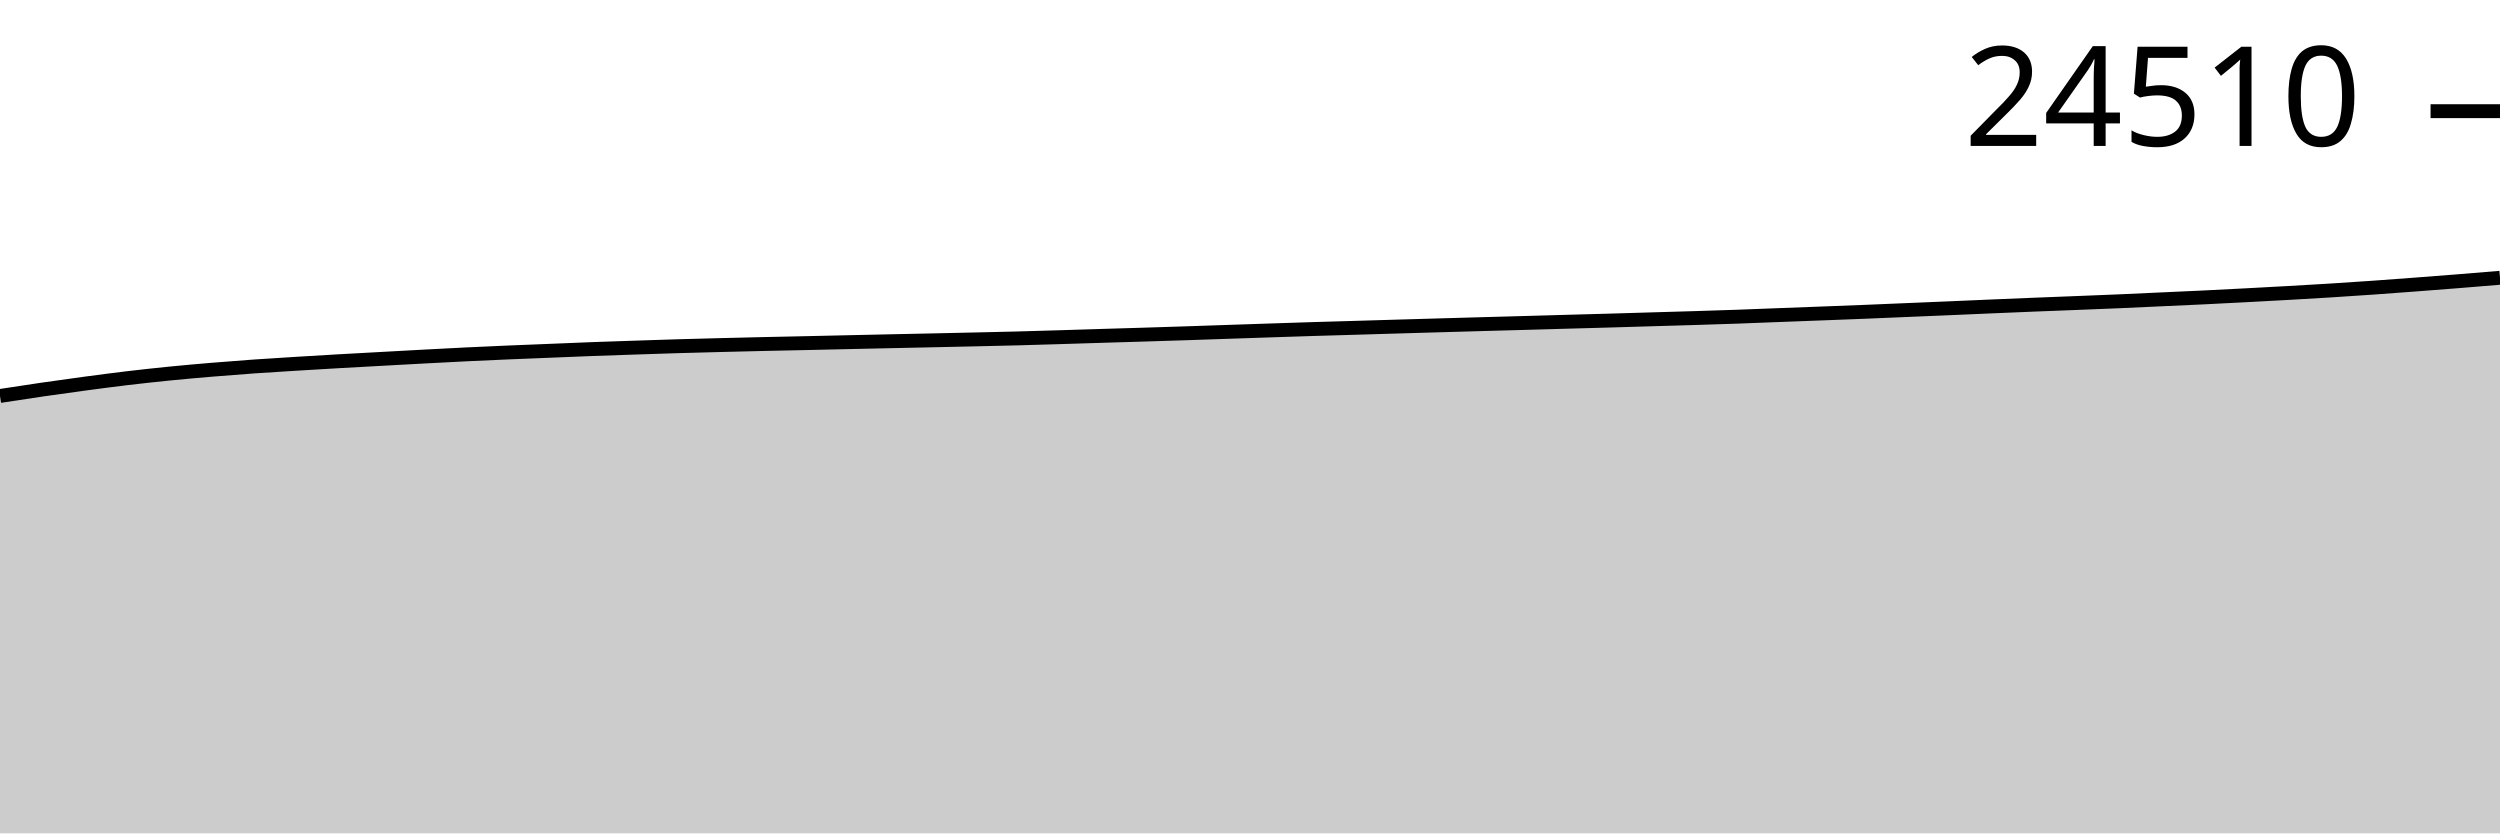
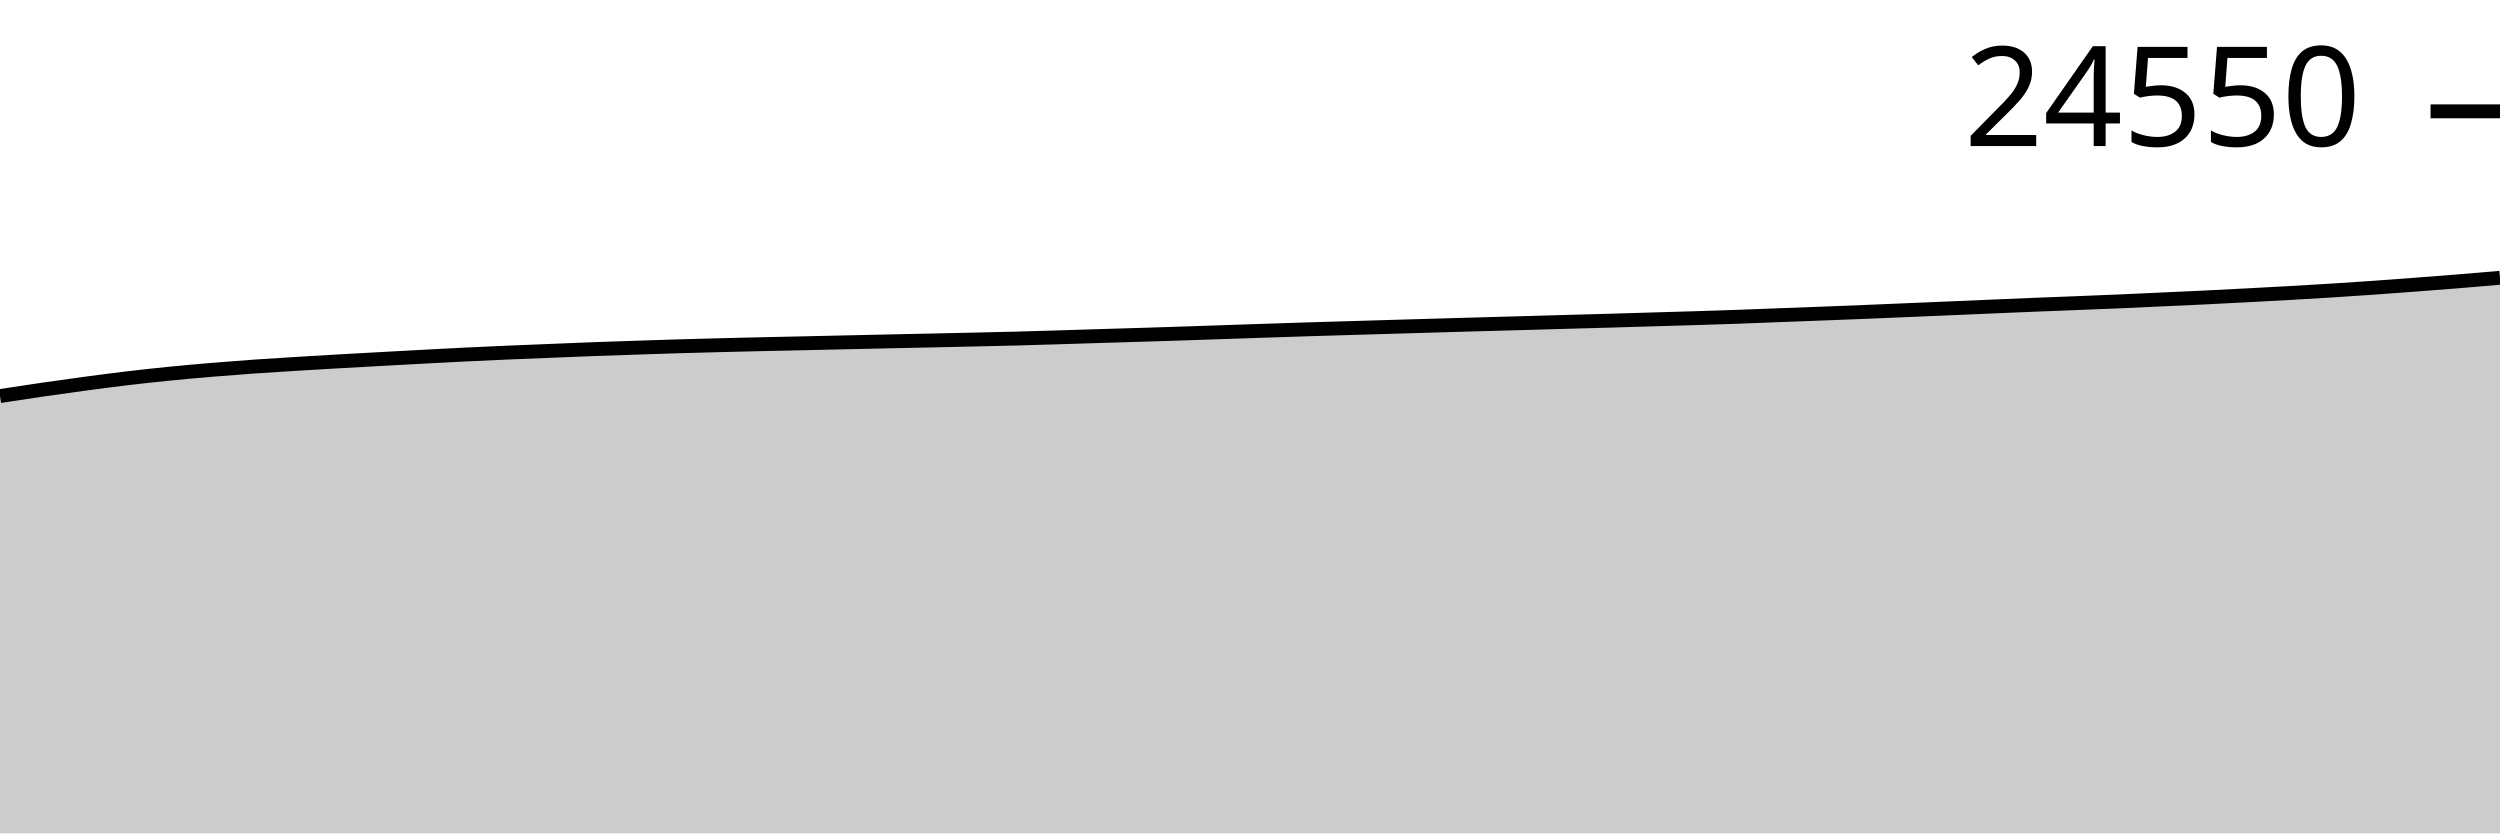
<svg xmlns="http://www.w3.org/2000/svg" viewBox="0 0 180 60">
  <g transform="translate(0,20)">
-     <path class="area" fill="rgba(0, 0, 0, 0.2)" d="M0,8.509C1.017,8.352,2.034,8.196,3.051,8.048C4.068,7.9,5.085,7.758,6.102,7.622C7.119,7.486,8.136,7.351,9.153,7.23C10.169,7.11,11.186,6.999,12.203,6.897C13.22,6.796,14.237,6.706,15.254,6.621C16.271,6.535,17.288,6.457,18.305,6.385C19.322,6.313,20.339,6.253,21.356,6.19C22.373,6.127,23.39,6.067,24.407,6.008C25.424,5.95,26.441,5.896,27.458,5.84C28.475,5.784,29.492,5.727,30.508,5.673C31.525,5.619,32.542,5.565,33.559,5.515C34.576,5.466,35.593,5.42,36.61,5.377C37.627,5.333,38.644,5.295,39.661,5.254C40.678,5.213,41.695,5.168,42.712,5.13C43.729,5.092,44.746,5.06,45.763,5.026C46.78,4.993,47.797,4.957,48.814,4.927C49.831,4.897,50.847,4.871,51.864,4.845C52.881,4.819,53.898,4.794,54.915,4.771C55.932,4.748,56.949,4.729,57.966,4.706C58.983,4.684,60,4.66,61.017,4.637C62.034,4.614,63.051,4.592,64.068,4.57C65.085,4.548,66.102,4.527,67.119,4.505C68.136,4.483,69.153,4.461,70.169,4.438C71.186,4.415,72.203,4.393,73.22,4.367C74.237,4.34,75.254,4.309,76.271,4.278C77.288,4.248,78.305,4.214,79.322,4.183C80.339,4.152,81.356,4.123,82.373,4.092C83.39,4.061,84.407,4.028,85.424,3.995C86.441,3.961,87.458,3.925,88.475,3.891C89.492,3.857,90.508,3.823,91.525,3.789C92.542,3.756,93.559,3.721,94.576,3.69C95.593,3.658,96.61,3.631,97.627,3.601C98.644,3.571,99.661,3.54,100.678,3.51C101.695,3.48,102.712,3.451,103.729,3.422C104.746,3.392,105.763,3.364,106.78,3.335C107.797,3.307,108.814,3.279,109.831,3.251C110.847,3.222,111.864,3.193,112.881,3.164C113.898,3.136,114.915,3.109,115.932,3.08C116.949,3.051,117.966,3.019,118.983,2.989C120,2.959,121.017,2.932,122.034,2.9C123.051,2.869,124.068,2.837,125.085,2.801C126.102,2.765,127.119,2.723,128.136,2.684C129.153,2.646,130.169,2.608,131.186,2.569C132.203,2.531,133.22,2.492,134.237,2.451C135.254,2.409,136.271,2.365,137.288,2.323C138.305,2.28,139.322,2.239,140.339,2.195C141.356,2.152,142.373,2.107,143.39,2.063C144.407,2.02,145.424,1.977,146.441,1.936C147.458,1.895,148.475,1.857,149.492,1.817C150.508,1.776,151.525,1.737,152.542,1.694C153.559,1.65,154.576,1.602,155.593,1.555C156.61,1.509,157.627,1.464,158.644,1.415C159.661,1.365,160.678,1.312,161.695,1.259C162.712,1.205,163.729,1.152,164.746,1.094C165.763,1.037,166.78,0.979,167.797,0.915C168.814,0.851,169.831,0.783,170.847,0.712C171.864,0.64,172.881,0.563,173.898,0.487C174.915,0.41,175.932,0.332,176.949,0.251C177.966,0.17,178.983,0.085,180,0L180,40C178.983,40,177.966,40,176.949,40C175.932,40,174.915,40,173.898,40C172.881,40,171.864,40,170.847,40C169.831,40,168.814,40,167.797,40C166.78,40,165.763,40,164.746,40C163.729,40,162.712,40,161.695,40C160.678,40,159.661,40,158.644,40C157.627,40,156.61,40,155.593,40C154.576,40,153.559,40,152.542,40C151.525,40,150.508,40,149.492,40C148.475,40,147.458,40,146.441,40C145.424,40,144.407,40,143.39,40C142.373,40,141.356,40,140.339,40C139.322,40,138.305,40,137.288,40C136.271,40,135.254,40,134.237,40C133.22,40,132.203,40,131.186,40C130.169,40,129.153,40,128.136,40C127.119,40,126.102,40,125.085,40C124.068,40,123.051,40,122.034,40C121.017,40,120,40,118.983,40C117.966,40,116.949,40,115.932,40C114.915,40,113.898,40,112.881,40C111.864,40,110.847,40,109.831,40C108.814,40,107.797,40,106.78,40C105.763,40,104.746,40,103.729,40C102.712,40,101.695,40,100.678,40C99.661,40,98.644,40,97.627,40C96.61,40,95.593,40,94.576,40C93.559,40,92.542,40,91.525,40C90.508,40,89.492,40,88.475,40C87.458,40,86.441,40,85.424,40C84.407,40,83.39,40,82.373,40C81.356,40,80.339,40,79.322,40C78.305,40,77.288,40,76.271,40C75.254,40,74.237,40,73.22,40C72.203,40,71.186,40,70.169,40C69.153,40,68.136,40,67.119,40C66.102,40,65.085,40,64.068,40C63.051,40,62.034,40,61.017,40C60,40,58.983,40,57.966,40C56.949,40,55.932,40,54.915,40C53.898,40,52.881,40,51.864,40C50.847,40,49.831,40,48.814,40C47.797,40,46.78,40,45.763,40C44.746,40,43.729,40,42.712,40C41.695,40,40.678,40,39.661,40C38.644,40,37.627,40,36.61,40C35.593,40,34.576,40,33.559,40C32.542,40,31.525,40,30.508,40C29.492,40,28.475,40,27.458,40C26.441,40,25.424,40,24.407,40C23.39,40,22.373,40,21.356,40C20.339,40,19.322,40,18.305,40C17.288,40,16.271,40,15.254,40C14.237,40,13.22,40,12.203,40C11.186,40,10.169,40,9.153,40C8.136,40,7.119,40,6.102,40C5.085,40,4.068,40,3.051,40C2.034,40,1.017,40,0,40Z" />
-     <path class="line" stroke="black" fill="none" d="M0,8.509C1.017,8.352,2.034,8.196,3.051,8.048C4.068,7.9,5.085,7.758,6.102,7.622C7.119,7.486,8.136,7.351,9.153,7.23C10.169,7.11,11.186,6.999,12.203,6.897C13.22,6.796,14.237,6.706,15.254,6.621C16.271,6.535,17.288,6.457,18.305,6.385C19.322,6.313,20.339,6.253,21.356,6.19C22.373,6.127,23.39,6.067,24.407,6.008C25.424,5.95,26.441,5.896,27.458,5.84C28.475,5.784,29.492,5.727,30.508,5.673C31.525,5.619,32.542,5.565,33.559,5.515C34.576,5.466,35.593,5.42,36.61,5.377C37.627,5.333,38.644,5.295,39.661,5.254C40.678,5.213,41.695,5.168,42.712,5.13C43.729,5.092,44.746,5.06,45.763,5.026C46.78,4.993,47.797,4.957,48.814,4.927C49.831,4.897,50.847,4.871,51.864,4.845C52.881,4.819,53.898,4.794,54.915,4.771C55.932,4.748,56.949,4.729,57.966,4.706C58.983,4.684,60,4.66,61.017,4.637C62.034,4.614,63.051,4.592,64.068,4.57C65.085,4.548,66.102,4.527,67.119,4.505C68.136,4.483,69.153,4.461,70.169,4.438C71.186,4.415,72.203,4.393,73.22,4.367C74.237,4.34,75.254,4.309,76.271,4.278C77.288,4.248,78.305,4.214,79.322,4.183C80.339,4.152,81.356,4.123,82.373,4.092C83.39,4.061,84.407,4.028,85.424,3.995C86.441,3.961,87.458,3.925,88.475,3.891C89.492,3.857,90.508,3.823,91.525,3.789C92.542,3.756,93.559,3.721,94.576,3.69C95.593,3.658,96.61,3.631,97.627,3.601C98.644,3.571,99.661,3.54,100.678,3.51C101.695,3.48,102.712,3.451,103.729,3.422C104.746,3.392,105.763,3.364,106.78,3.335C107.797,3.307,108.814,3.279,109.831,3.251C110.847,3.222,111.864,3.193,112.881,3.164C113.898,3.136,114.915,3.109,115.932,3.08C116.949,3.051,117.966,3.019,118.983,2.989C120,2.959,121.017,2.932,122.034,2.9C123.051,2.869,124.068,2.837,125.085,2.801C126.102,2.765,127.119,2.723,128.136,2.684C129.153,2.646,130.169,2.608,131.186,2.569C132.203,2.531,133.22,2.492,134.237,2.451C135.254,2.409,136.271,2.365,137.288,2.323C138.305,2.28,139.322,2.239,140.339,2.195C141.356,2.152,142.373,2.107,143.39,2.063C144.407,2.02,145.424,1.977,146.441,1.936C147.458,1.895,148.475,1.857,149.492,1.817C150.508,1.776,151.525,1.737,152.542,1.694C153.559,1.65,154.576,1.602,155.593,1.555C156.61,1.509,157.627,1.464,158.644,1.415C159.661,1.365,160.678,1.312,161.695,1.259C162.712,1.205,163.729,1.152,164.746,1.094C165.763,1.037,166.78,0.979,167.797,0.915C168.814,0.851,169.831,0.783,170.847,0.712C171.864,0.64,172.881,0.563,173.898,0.487C174.915,0.41,175.932,0.332,176.949,0.251C177.966,0.17,178.983,0.085,180,0" />
-     <path class="axis-ceiling" stroke-width="1" stroke="black" fill="none" d="M175,-11.995L180,-11.995" />
-     <text class="axis-ceiling-label" font-family="sans-serif" text-anchor="end" font-size="10px" x="170" y="-9.495">24510</text>
+     <path class="area" fill="rgba(0, 0, 0, 0.2)" d="M0,8.516C1.017,8.359,2.034,8.203,3.051,8.055C4.068,7.907,5.085,7.765,6.102,7.629C7.119,7.493,8.136,7.358,9.153,7.238C10.169,7.117,11.186,7.006,12.203,6.905C13.22,6.803,14.237,6.713,15.254,6.628C16.271,6.542,17.288,6.464,18.305,6.392C19.322,6.32,20.339,6.26,21.356,6.197C22.373,6.135,23.39,6.074,24.407,6.016C25.424,5.957,26.441,5.903,27.458,5.847C28.475,5.791,29.492,5.735,30.508,5.681C31.525,5.627,32.542,5.572,33.559,5.523C34.576,5.473,35.593,5.428,36.61,5.384C37.627,5.341,38.644,5.302,39.661,5.261C40.678,5.22,41.695,5.176,42.712,5.138C43.729,5.1,44.746,5.068,45.763,5.034C46.78,5,47.797,4.965,48.814,4.935C49.831,4.904,50.847,4.878,51.864,4.852C52.881,4.826,53.898,4.802,54.915,4.779C55.932,4.756,56.949,4.736,57.966,4.714C58.983,4.692,60,4.668,61.017,4.645C62.034,4.622,63.051,4.6,64.068,4.578C65.085,4.556,66.102,4.535,67.119,4.513C68.136,4.491,69.153,4.469,70.169,4.446C71.186,4.423,72.203,4.401,73.22,4.375C74.237,4.348,75.254,4.317,76.271,4.286C77.288,4.255,78.305,4.222,79.322,4.191C80.339,4.16,81.356,4.131,82.373,4.1C83.39,4.069,84.407,4.036,85.424,4.003C86.441,3.969,87.458,3.933,88.475,3.899C89.492,3.865,90.508,3.831,91.525,3.797C92.542,3.764,93.559,3.729,94.576,3.698C95.593,3.666,96.61,3.639,97.627,3.609C98.644,3.579,99.661,3.548,100.678,3.518C101.695,3.488,102.712,3.459,103.729,3.43C104.746,3.4,105.763,3.372,106.78,3.343C107.797,3.315,108.814,3.287,109.831,3.259C110.847,3.23,111.864,3.201,112.881,3.172C113.898,3.144,114.915,3.117,115.932,3.088C116.949,3.059,117.966,3.027,118.983,2.997C120,2.967,121.017,2.94,122.034,2.908C123.051,2.877,124.068,2.845,125.085,2.809C126.102,2.773,127.119,2.731,128.136,2.692C129.153,2.654,130.169,2.616,131.186,2.578C132.203,2.539,133.22,2.5,134.237,2.459C135.254,2.418,136.271,2.374,137.288,2.331C138.305,2.289,139.322,2.247,140.339,2.203C141.356,2.16,142.373,2.115,143.39,2.072C144.407,2.028,145.424,1.985,146.441,1.944C147.458,1.903,148.475,1.865,149.492,1.825C150.508,1.785,151.525,1.745,152.542,1.702C153.559,1.658,154.576,1.61,155.593,1.563C156.61,1.517,157.627,1.472,158.644,1.423C159.661,1.373,160.678,1.321,161.695,1.267C162.712,1.214,163.729,1.16,164.746,1.103C165.763,1.046,166.78,0.987,167.797,0.923C168.814,0.86,169.831,0.791,170.847,0.72C171.864,0.649,172.881,0.572,173.898,0.495C174.915,0.418,175.932,0.342,176.949,0.259C177.966,0.177,178.983,0.088,180,0L180,40C178.983,40,177.966,40,176.949,40C175.932,40,174.915,40,173.898,40C172.881,40,171.864,40,170.847,40C169.831,40,168.814,40,167.797,40C166.78,40,165.763,40,164.746,40C163.729,40,162.712,40,161.695,40C160.678,40,159.661,40,158.644,40C157.627,40,156.61,40,155.593,40C154.576,40,153.559,40,152.542,40C151.525,40,150.508,40,149.492,40C148.475,40,147.458,40,146.441,40C145.424,40,144.407,40,143.39,40C142.373,40,141.356,40,140.339,40C139.322,40,138.305,40,137.288,40C136.271,40,135.254,40,134.237,40C133.22,40,132.203,40,131.186,40C130.169,40,129.153,40,128.136,40C127.119,40,126.102,40,125.085,40C124.068,40,123.051,40,122.034,40C121.017,40,120,40,118.983,40C117.966,40,116.949,40,115.932,40C114.915,40,113.898,40,112.881,40C111.864,40,110.847,40,109.831,40C108.814,40,107.797,40,106.78,40C105.763,40,104.746,40,103.729,40C102.712,40,101.695,40,100.678,40C99.661,40,98.644,40,97.627,40C96.61,40,95.593,40,94.576,40C93.559,40,92.542,40,91.525,40C90.508,40,89.492,40,88.475,40C87.458,40,86.441,40,85.424,40C84.407,40,83.39,40,82.373,40C81.356,40,80.339,40,79.322,40C78.305,40,77.288,40,76.271,40C75.254,40,74.237,40,73.22,40C72.203,40,71.186,40,70.169,40C69.153,40,68.136,40,67.119,40C66.102,40,65.085,40,64.068,40C63.051,40,62.034,40,61.017,40C60,40,58.983,40,57.966,40C56.949,40,55.932,40,54.915,40C53.898,40,52.881,40,51.864,40C50.847,40,49.831,40,48.814,40C47.797,40,46.78,40,45.763,40C44.746,40,43.729,40,42.712,40C41.695,40,40.678,40,39.661,40C38.644,40,37.627,40,36.61,40C35.593,40,34.576,40,33.559,40C32.542,40,31.525,40,30.508,40C29.492,40,28.475,40,27.458,40C26.441,40,25.424,40,24.407,40C23.39,40,22.373,40,21.356,40C20.339,40,19.322,40,18.305,40C17.288,40,16.271,40,15.254,40C14.237,40,13.22,40,12.203,40C11.186,40,10.169,40,9.153,40C8.136,40,7.119,40,6.102,40C5.085,40,4.068,40,3.051,40C2.034,40,1.017,40,0,40Z" />
+     <path class="line" stroke="black" fill="none" d="M0,8.516C1.017,8.359,2.034,8.203,3.051,8.055C4.068,7.907,5.085,7.765,6.102,7.629C7.119,7.493,8.136,7.358,9.153,7.238C10.169,7.117,11.186,7.006,12.203,6.905C13.22,6.803,14.237,6.713,15.254,6.628C16.271,6.542,17.288,6.464,18.305,6.392C19.322,6.32,20.339,6.26,21.356,6.197C22.373,6.135,23.39,6.074,24.407,6.016C25.424,5.957,26.441,5.903,27.458,5.847C28.475,5.791,29.492,5.735,30.508,5.681C31.525,5.627,32.542,5.572,33.559,5.523C34.576,5.473,35.593,5.428,36.61,5.384C37.627,5.341,38.644,5.302,39.661,5.261C40.678,5.22,41.695,5.176,42.712,5.138C43.729,5.1,44.746,5.068,45.763,5.034C46.78,5,47.797,4.965,48.814,4.935C49.831,4.904,50.847,4.878,51.864,4.852C52.881,4.826,53.898,4.802,54.915,4.779C55.932,4.756,56.949,4.736,57.966,4.714C58.983,4.692,60,4.668,61.017,4.645C62.034,4.622,63.051,4.6,64.068,4.578C65.085,4.556,66.102,4.535,67.119,4.513C68.136,4.491,69.153,4.469,70.169,4.446C71.186,4.423,72.203,4.401,73.22,4.375C74.237,4.348,75.254,4.317,76.271,4.286C77.288,4.255,78.305,4.222,79.322,4.191C80.339,4.16,81.356,4.131,82.373,4.1C83.39,4.069,84.407,4.036,85.424,4.003C86.441,3.969,87.458,3.933,88.475,3.899C89.492,3.865,90.508,3.831,91.525,3.797C92.542,3.764,93.559,3.729,94.576,3.698C95.593,3.666,96.61,3.639,97.627,3.609C98.644,3.579,99.661,3.548,100.678,3.518C101.695,3.488,102.712,3.459,103.729,3.43C104.746,3.4,105.763,3.372,106.78,3.343C107.797,3.315,108.814,3.287,109.831,3.259C110.847,3.23,111.864,3.201,112.881,3.172C113.898,3.144,114.915,3.117,115.932,3.088C116.949,3.059,117.966,3.027,118.983,2.997C120,2.967,121.017,2.94,122.034,2.908C123.051,2.877,124.068,2.845,125.085,2.809C126.102,2.773,127.119,2.731,128.136,2.692C129.153,2.654,130.169,2.616,131.186,2.578C132.203,2.539,133.22,2.5,134.237,2.459C135.254,2.418,136.271,2.374,137.288,2.331C138.305,2.289,139.322,2.247,140.339,2.203C141.356,2.16,142.373,2.115,143.39,2.072C144.407,2.028,145.424,1.985,146.441,1.944C147.458,1.903,148.475,1.865,149.492,1.825C150.508,1.785,151.525,1.745,152.542,1.702C153.559,1.658,154.576,1.61,155.593,1.563C156.61,1.517,157.627,1.472,158.644,1.423C159.661,1.373,160.678,1.321,161.695,1.267C162.712,1.214,163.729,1.16,164.746,1.103C165.763,1.046,166.78,0.987,167.797,0.923C168.814,0.86,169.831,0.791,170.847,0.72C171.864,0.649,172.881,0.572,173.898,0.495C174.915,0.418,175.932,0.342,176.949,0.259C177.966,0.177,178.983,0.088,180,0" />
+     <path class="axis-ceiling" stroke-width="1" stroke="black" fill="none" d="M175,-11.984L180,-11.984" />
+     <text class="axis-ceiling-label" font-family="sans-serif" text-anchor="end" font-size="10px" x="170" y="-9.484">24550</text>
  </g>
</svg>
